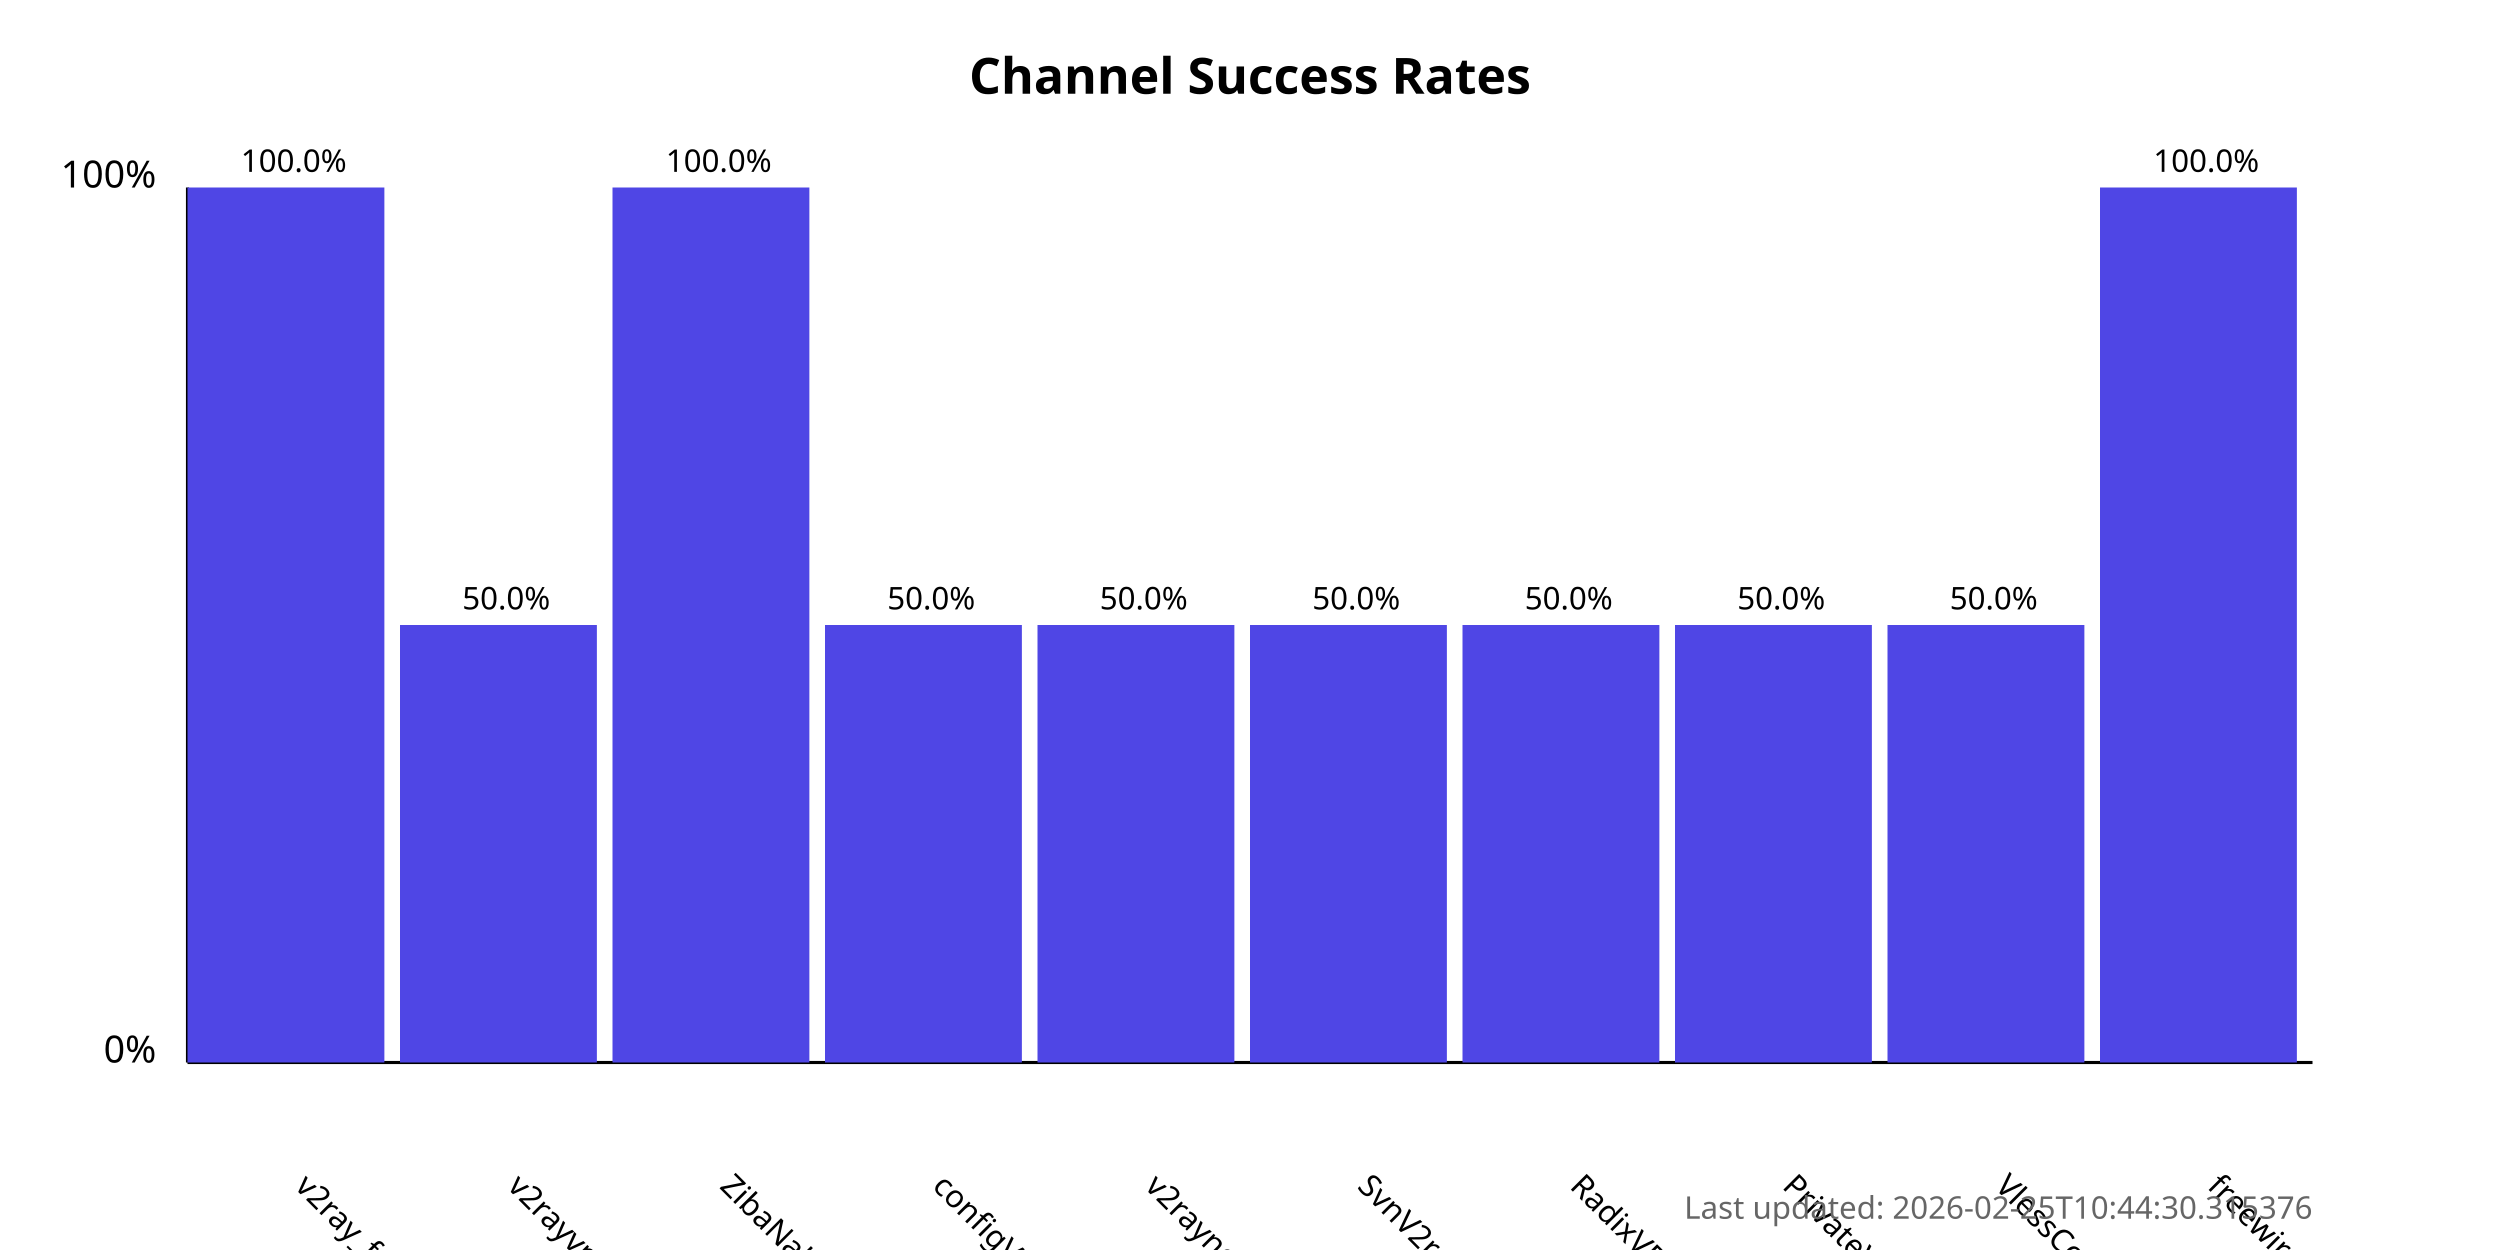
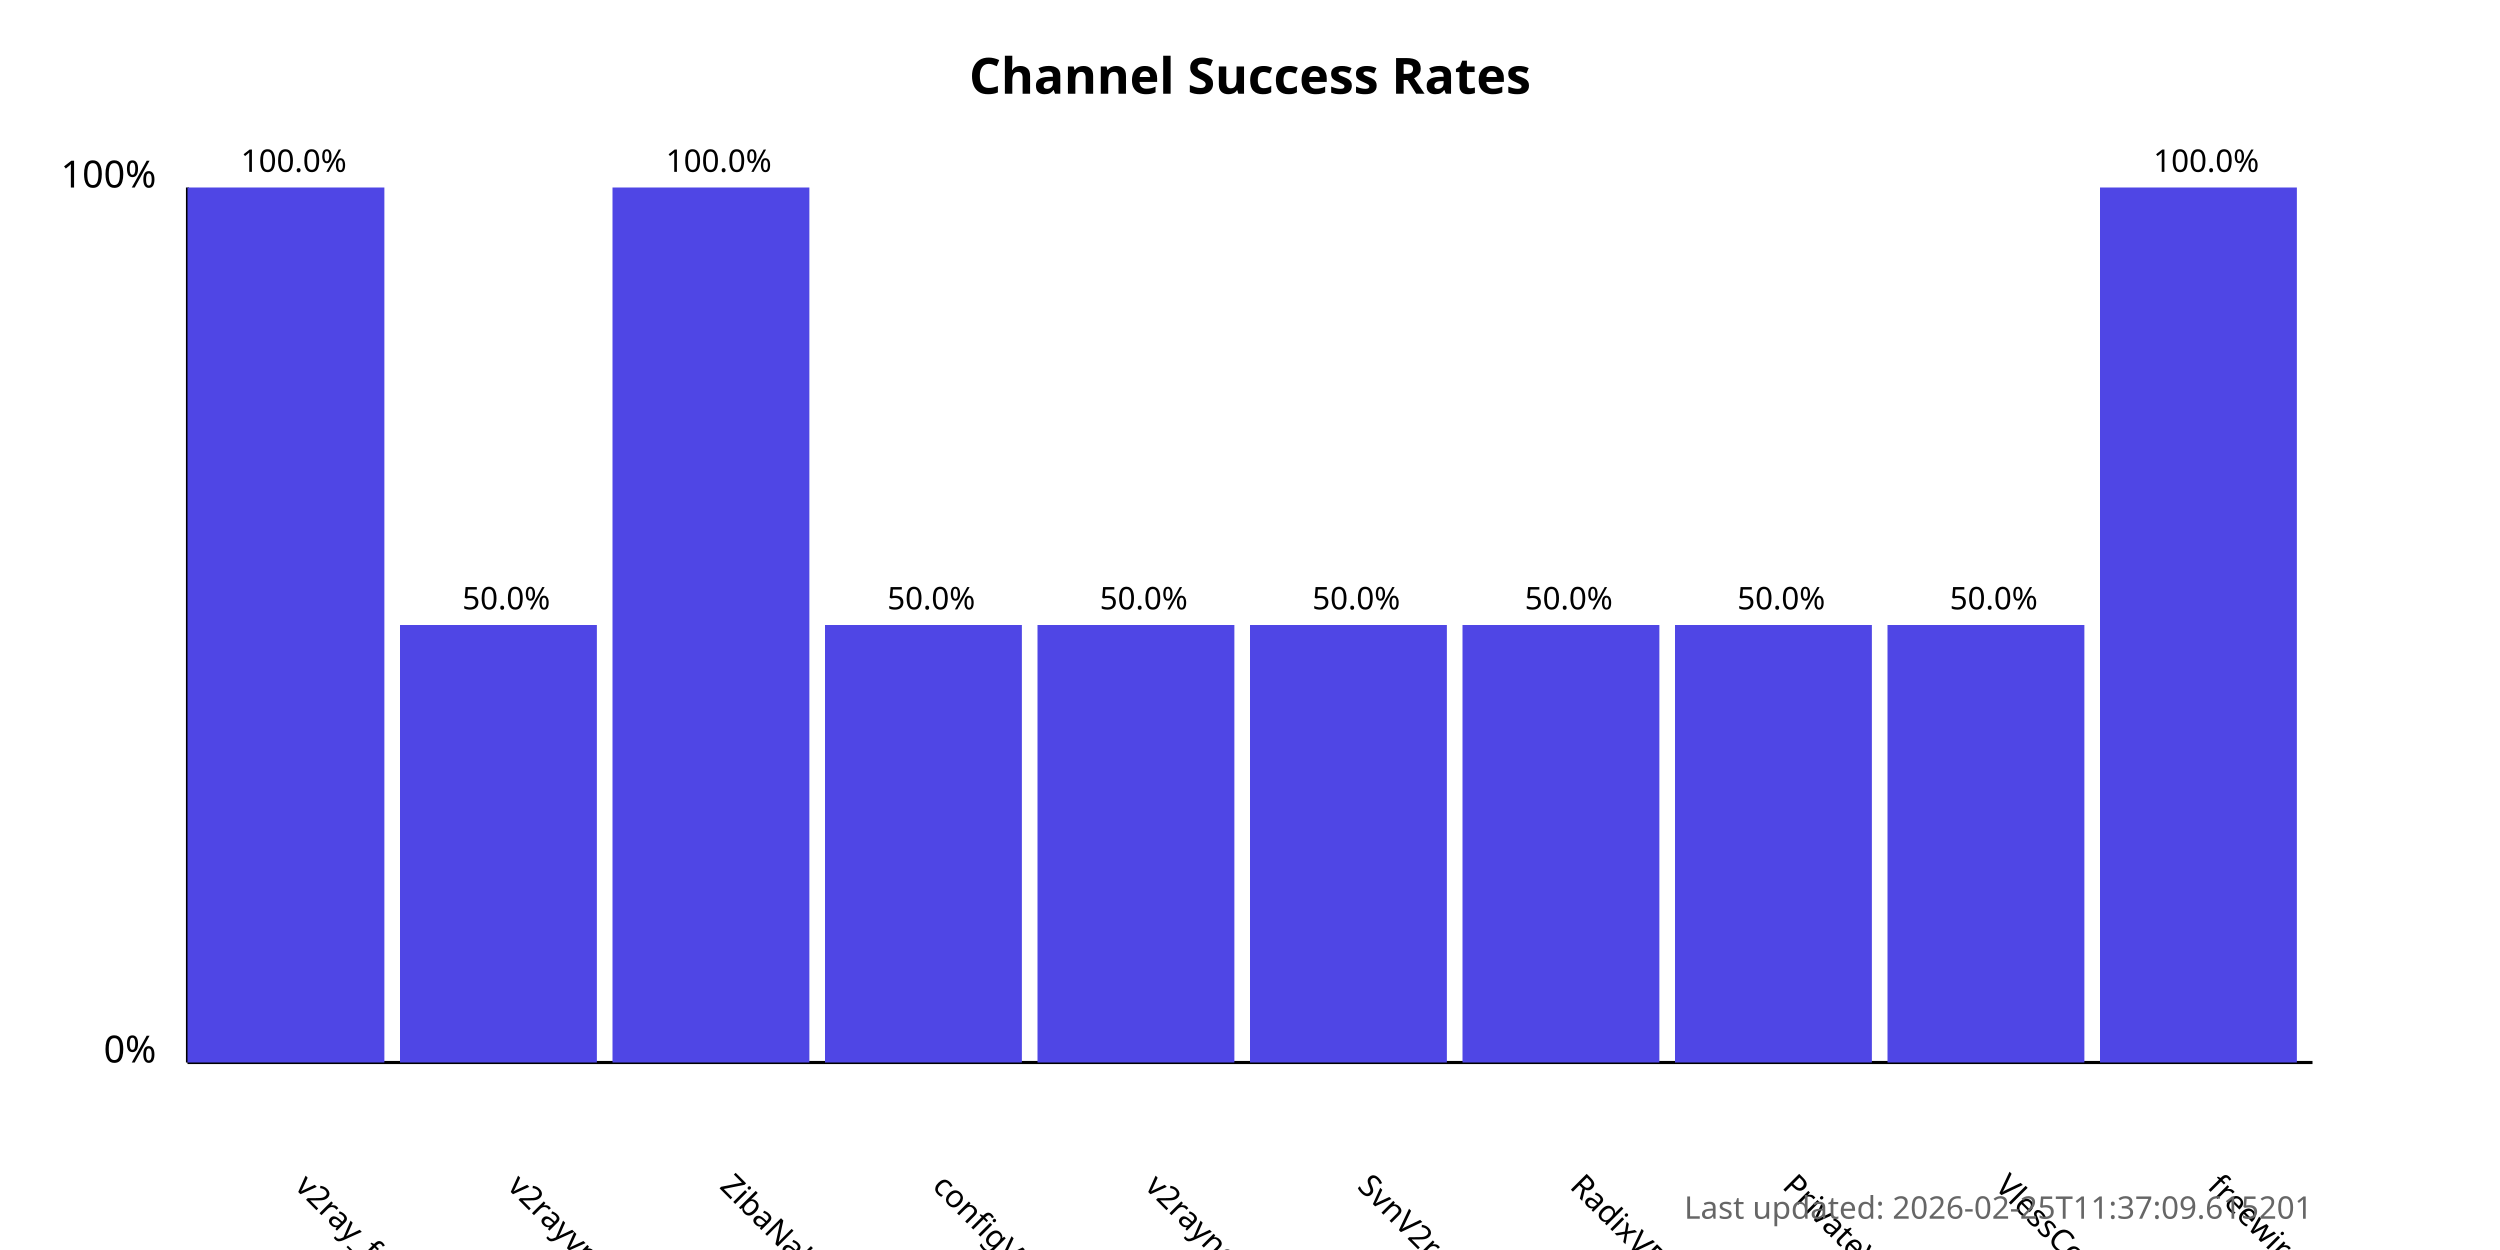
<svg xmlns="http://www.w3.org/2000/svg" width="800" height="400">
  <style>
            .chart-title { font: bold 16px sans-serif; }
            .axis-label { font: 12px sans-serif; }
            .tick-label { font: 10px sans-serif; }
            .bar { fill: #4f46e5; }
            .bar:hover { fill: #6366f1; }
            .timestamp { font: 10px sans-serif; fill: #666; }
        </style>
  <text x="400.0" y="30" text-anchor="middle" class="chart-title">
            Channel Success Rates
        </text>
  <line x1="60" y1="340" x2="60" y2="60" stroke="black" stroke-width="1" />
  <line x1="60" y1="340" x2="740" y2="340" stroke="black" stroke-width="1" />
  <text x="50" y="340" text-anchor="end" class="axis-label">0%</text>
  <text x="50" y="60" text-anchor="end" class="axis-label">100%</text>
  <g>
    <rect x="60" y="60.0" width="63.0" height="280.0" class="bar" />
    <text x="94.0" y="380" transform="rotate(45, 94.0, 380)" text-anchor="start" class="tick-label">
                v2ray_free_conf
            </text>
    <text x="94.0" y="55.0" text-anchor="middle" class="tick-label">
                100.0%
            </text>
  </g>
  <g>
    <rect x="128.0" y="200.0" width="63.0" height="140.0" class="bar" />
    <text x="162.0" y="380" transform="rotate(45, 162.0, 380)" text-anchor="start" class="tick-label">
                v2rayvpno
            </text>
    <text x="162.0" y="195.0" text-anchor="middle" class="tick-label">
                50.0%
            </text>
  </g>
  <g>
    <rect x="196.0" y="60.0" width="63.0" height="280.0" class="bar" />
    <text x="230.0" y="380" transform="rotate(45, 230.0, 380)" text-anchor="start" class="tick-label">
                ZibaNabz
            </text>
    <text x="230.0" y="55.0" text-anchor="middle" class="tick-label">
                100.0%
            </text>
  </g>
  <g>
    <rect x="264.0" y="200.0" width="63.0" height="140.0" class="bar" />
    <text x="298.0" y="380" transform="rotate(45, 298.0, 380)" text-anchor="start" class="tick-label">
                configV2rayForFree
            </text>
    <text x="298.0" y="195.0" text-anchor="middle" class="tick-label">
                50.0%
            </text>
  </g>
  <g>
    <rect x="332.0" y="200.0" width="63.0" height="140.0" class="bar" />
    <text x="366.0" y="380" transform="rotate(45, 366.0, 380)" text-anchor="start" class="tick-label">
                v2rayngvpn
            </text>
    <text x="366.0" y="195.0" text-anchor="middle" class="tick-label">
                50.0%
            </text>
  </g>
  <g>
    <rect x="400.0" y="200.0" width="63.0" height="140.0" class="bar" />
    <text x="434.0" y="380" transform="rotate(45, 434.0, 380)" text-anchor="start" class="tick-label">
                SvnV2ray
            </text>
    <text x="434.0" y="195.0" text-anchor="middle" class="tick-label">
                50.0%
            </text>
  </g>
  <g>
    <rect x="468.0" y="200.0" width="63.0" height="140.0" class="bar" />
    <text x="502.0" y="380" transform="rotate(45, 502.0, 380)" text-anchor="start" class="tick-label">
                RadixVPN
            </text>
    <text x="502.0" y="195.0" text-anchor="middle" class="tick-label">
                50.0%
            </text>
  </g>
  <g>
    <rect x="536.0" y="200.0" width="63.0" height="140.0" class="bar" />
    <text x="570.0" y="380" transform="rotate(45, 570.0, 380)" text-anchor="start" class="tick-label">
                PrivateVPNs
            </text>
    <text x="570.0" y="195.0" text-anchor="middle" class="tick-label">
                50.0%
            </text>
  </g>
  <g>
    <rect x="604.0" y="200.0" width="63.0" height="140.0" class="bar" />
    <text x="638.0" y="380" transform="rotate(45, 638.0, 380)" text-anchor="start" class="tick-label">
                VlessConfig
            </text>
    <text x="638.0" y="195.0" text-anchor="middle" class="tick-label">
                50.0%
            </text>
  </g>
  <g>
    <rect x="672.0" y="60.0" width="63.0" height="280.0" class="bar" />
    <text x="706.0" y="380" transform="rotate(45, 706.0, 380)" text-anchor="start" class="tick-label">
                freewireguard
            </text>
    <text x="706.0" y="55.0" text-anchor="middle" class="tick-label">
                100.0%
            </text>
  </g>
  <text x="740" y="390" text-anchor="end" class="timestamp">
-             Last updated: 2026-02-25T10:44:30.315376
+             Last updated: 2026-02-25T11:37:09.615201
        </text>
</svg>
